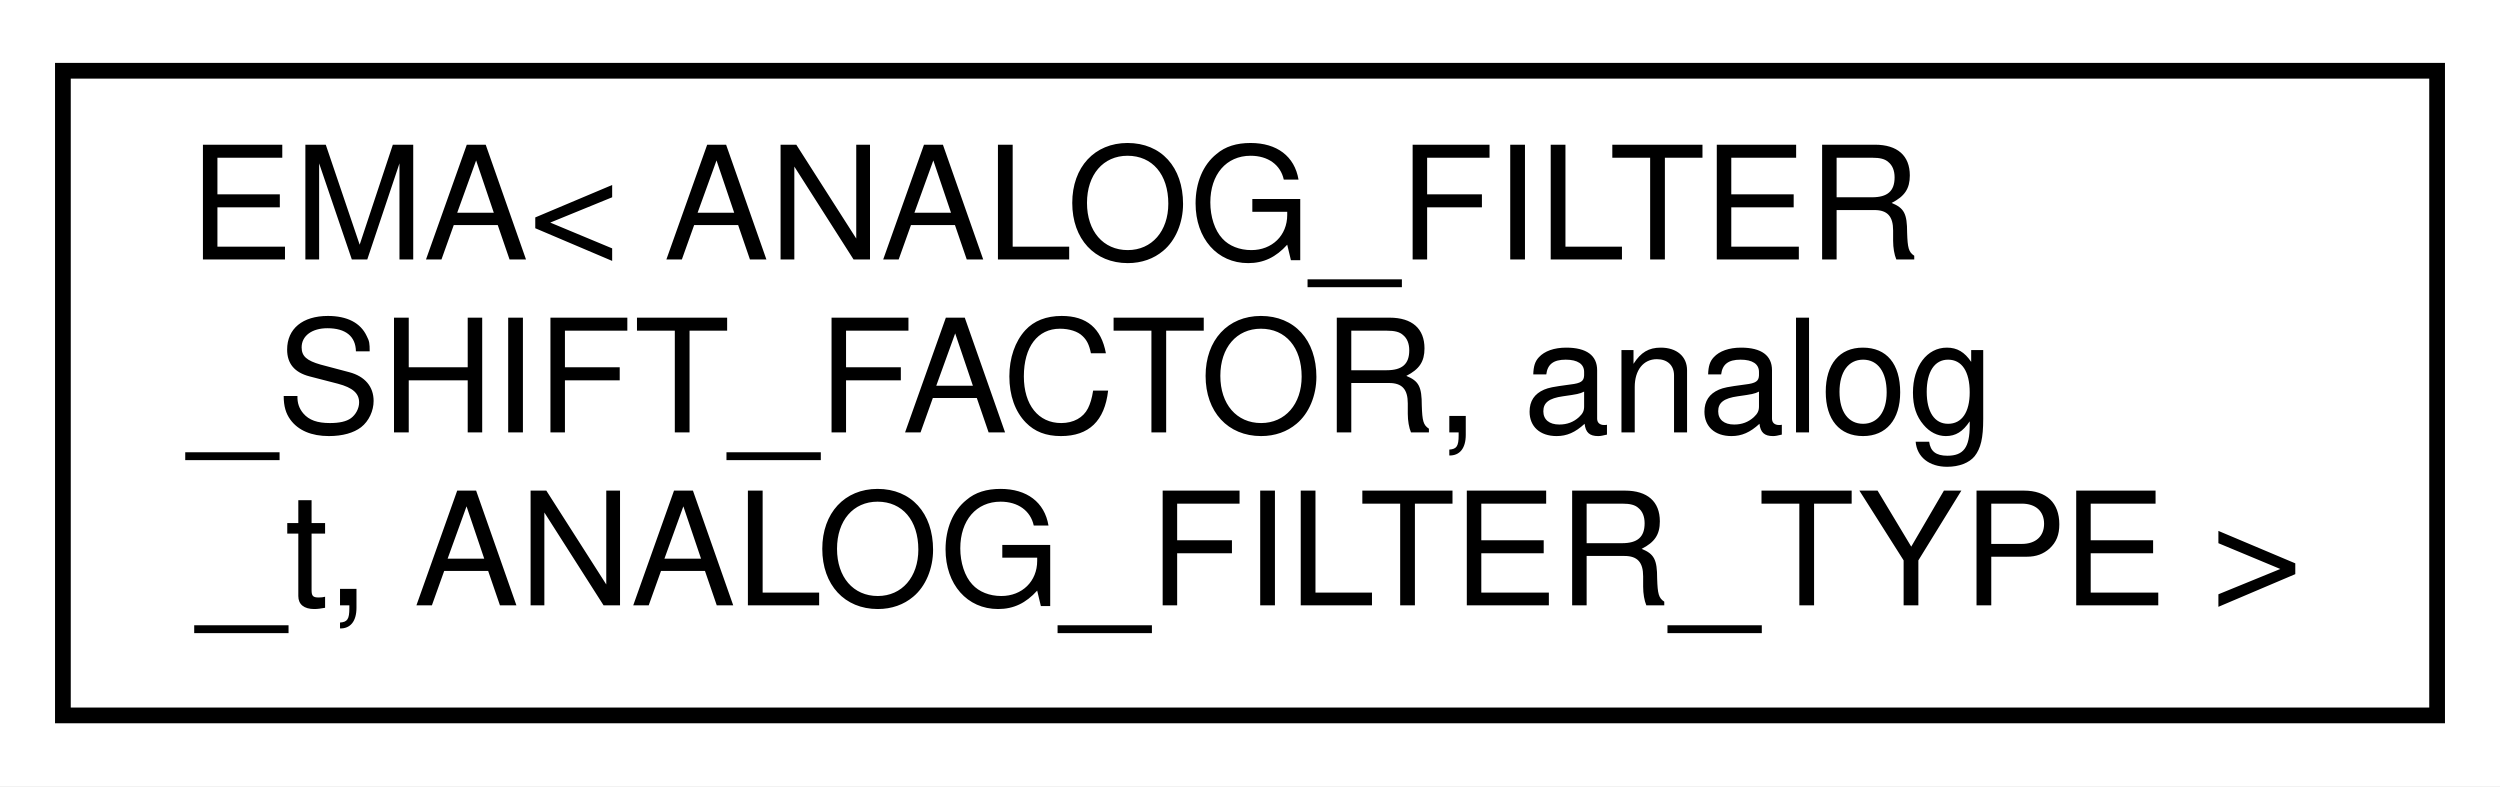
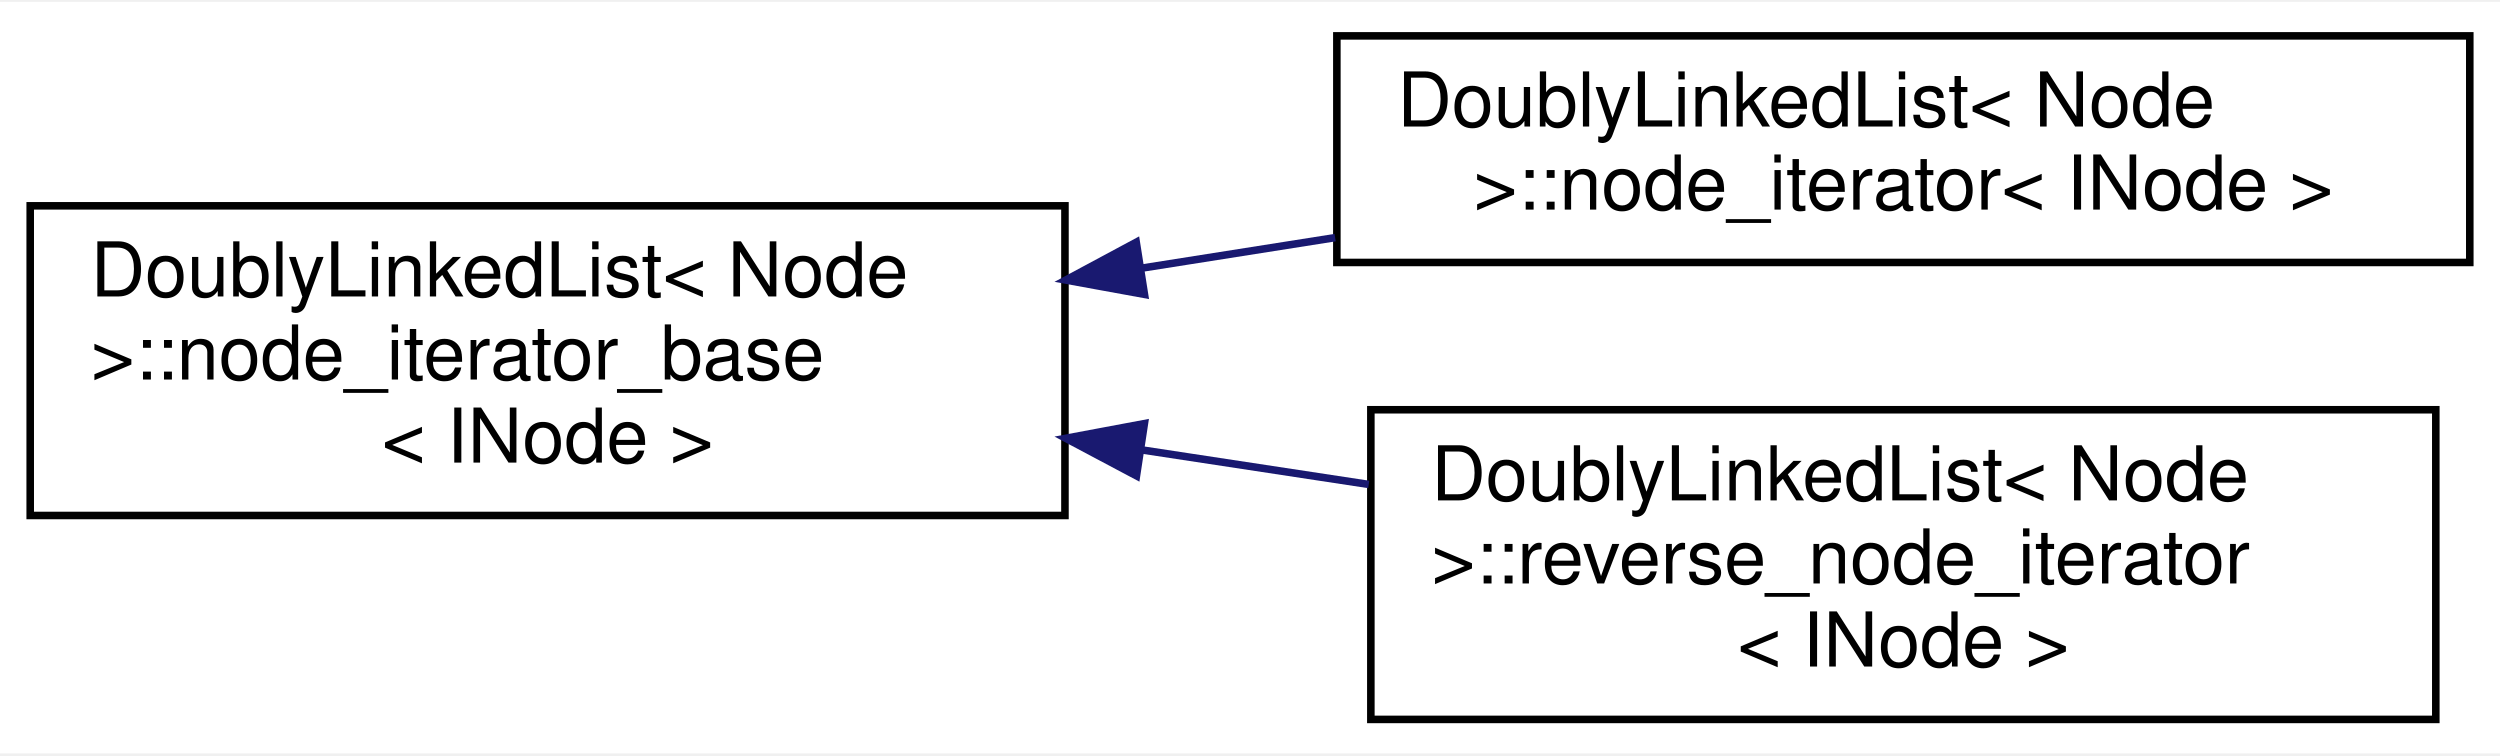
- <svg xmlns="http://www.w3.org/2000/svg" xmlns:xlink="http://www.w3.org/1999/xlink" width="159pt" height="50pt" viewBox="0.00 0.00 159.00 50.00">
-   <g id="graph0" class="graph" transform="scale(1 1) rotate(0) translate(4 46)">
-     <polygon fill="white" stroke="transparent" points="-4,4 -4,-46 155,-46 155,4 -4,4" />
+ <svg xmlns="http://www.w3.org/2000/svg" xmlns:xlink="http://www.w3.org/1999/xlink" width="331pt" height="100pt" viewBox="0.00 0.00 331.00 99.50">
+   <g id="graph0" class="graph" transform="scale(1 1) rotate(0) translate(4 95.5)">
+     <polygon fill="white" stroke="transparent" points="-4,4 -4,-95.5 327,-95.5 327,4 -4,4" />
    <g id="node1" class="node">
      <g id="a_node1">
-         <a xlink:href="d7/d40/classEMA.html" target="_top" xlink:title=" ">
-           <polygon fill="white" stroke="black" points="0,-0.5 0,-41.5 151,-41.5 151,-0.5 0,-0.5" />
-           <text text-anchor="start" x="8" y="-29.5" font-family="Helvetica,sans-Serif" font-size="10.00">EMA&lt; ANALOG_FILTER</text>
-           <text text-anchor="start" x="8" y="-18.5" font-family="Helvetica,sans-Serif" font-size="10.00">_SHIFT_FACTOR, analog</text>
-           <text text-anchor="middle" x="75.5" y="-7.5" font-family="Helvetica,sans-Serif" font-size="10.00">_t, ANALOG_FILTER_TYPE &gt;</text>
+         <a xlink:href="db/d52/classDoublyLinkedList_1_1node__iterator__base.html" target="_top" xlink:title="Base class for doubly linked list iterators.">
+           <polygon fill="white" stroke="black" points="0,-27.5 0,-68.5 137,-68.5 137,-27.5 0,-27.5" />
+           <text text-anchor="start" x="8" y="-56.5" font-family="Helvetica,sans-Serif" font-size="10.00">DoublyLinkedList&lt; Node</text>
+           <text text-anchor="start" x="8" y="-45.5" font-family="Helvetica,sans-Serif" font-size="10.00"> &gt;::node_iterator_base</text>
+           <text text-anchor="middle" x="68.5" y="-34.5" font-family="Helvetica,sans-Serif" font-size="10.00">&lt; INode &gt;</text>
        </a>
      </g>
    </g>
+     <g id="node2" class="node">
+       <g id="a_node2">
+         <a xlink:href="dd/d02/classDoublyLinkedList_1_1node__iterator.html" target="_top" xlink:title="Forward bidirectional doubly linked list iterator.">
+           <polygon fill="white" stroke="black" points="173,-61 173,-91 323,-91 323,-61 173,-61" />
+           <text text-anchor="start" x="181" y="-79" font-family="Helvetica,sans-Serif" font-size="10.00">DoublyLinkedList&lt; Node</text>
+           <text text-anchor="middle" x="248" y="-68" font-family="Helvetica,sans-Serif" font-size="10.00"> &gt;::node_iterator&lt; INode &gt;</text>
+         </a>
+       </g>
+     </g>
+     <g id="edge1" class="edge">
+       <path fill="none" stroke="midnightblue" d="M147.05,-60.23C155.59,-61.58 164.27,-62.95 172.77,-64.29" />
+       <polygon fill="midnightblue" stroke="midnightblue" points="147.53,-56.77 137.11,-58.67 146.44,-63.68 147.53,-56.77" />
+     </g>
+     <g id="node3" class="node">
+       <g id="a_node3">
+         <a xlink:href="d1/d4c/classDoublyLinkedList_1_1reverse__node__iterator.html" target="_top" xlink:title="Reverse bidirectional doubly linked list iterator.">
+           <polygon fill="white" stroke="black" points="177.5,-0.5 177.5,-41.5 318.5,-41.5 318.5,-0.5 177.5,-0.5" />
+           <text text-anchor="start" x="185.5" y="-29.5" font-family="Helvetica,sans-Serif" font-size="10.00">DoublyLinkedList&lt; Node</text>
+           <text text-anchor="start" x="185.5" y="-18.5" font-family="Helvetica,sans-Serif" font-size="10.00"> &gt;::reverse_node_iterator</text>
+           <text text-anchor="middle" x="248" y="-7.5" font-family="Helvetica,sans-Serif" font-size="10.00">&lt; INode &gt;</text>
+         </a>
+       </g>
+     </g>
+     <g id="edge2" class="edge">
+       <path fill="none" stroke="midnightblue" d="M147.06,-36.2C157.09,-34.68 167.32,-33.12 177.22,-31.61" />
+       <polygon fill="midnightblue" stroke="midnightblue" points="146.47,-32.75 137.11,-37.72 147.52,-39.67 146.47,-32.75" />
+     </g>
  </g>
</svg>
